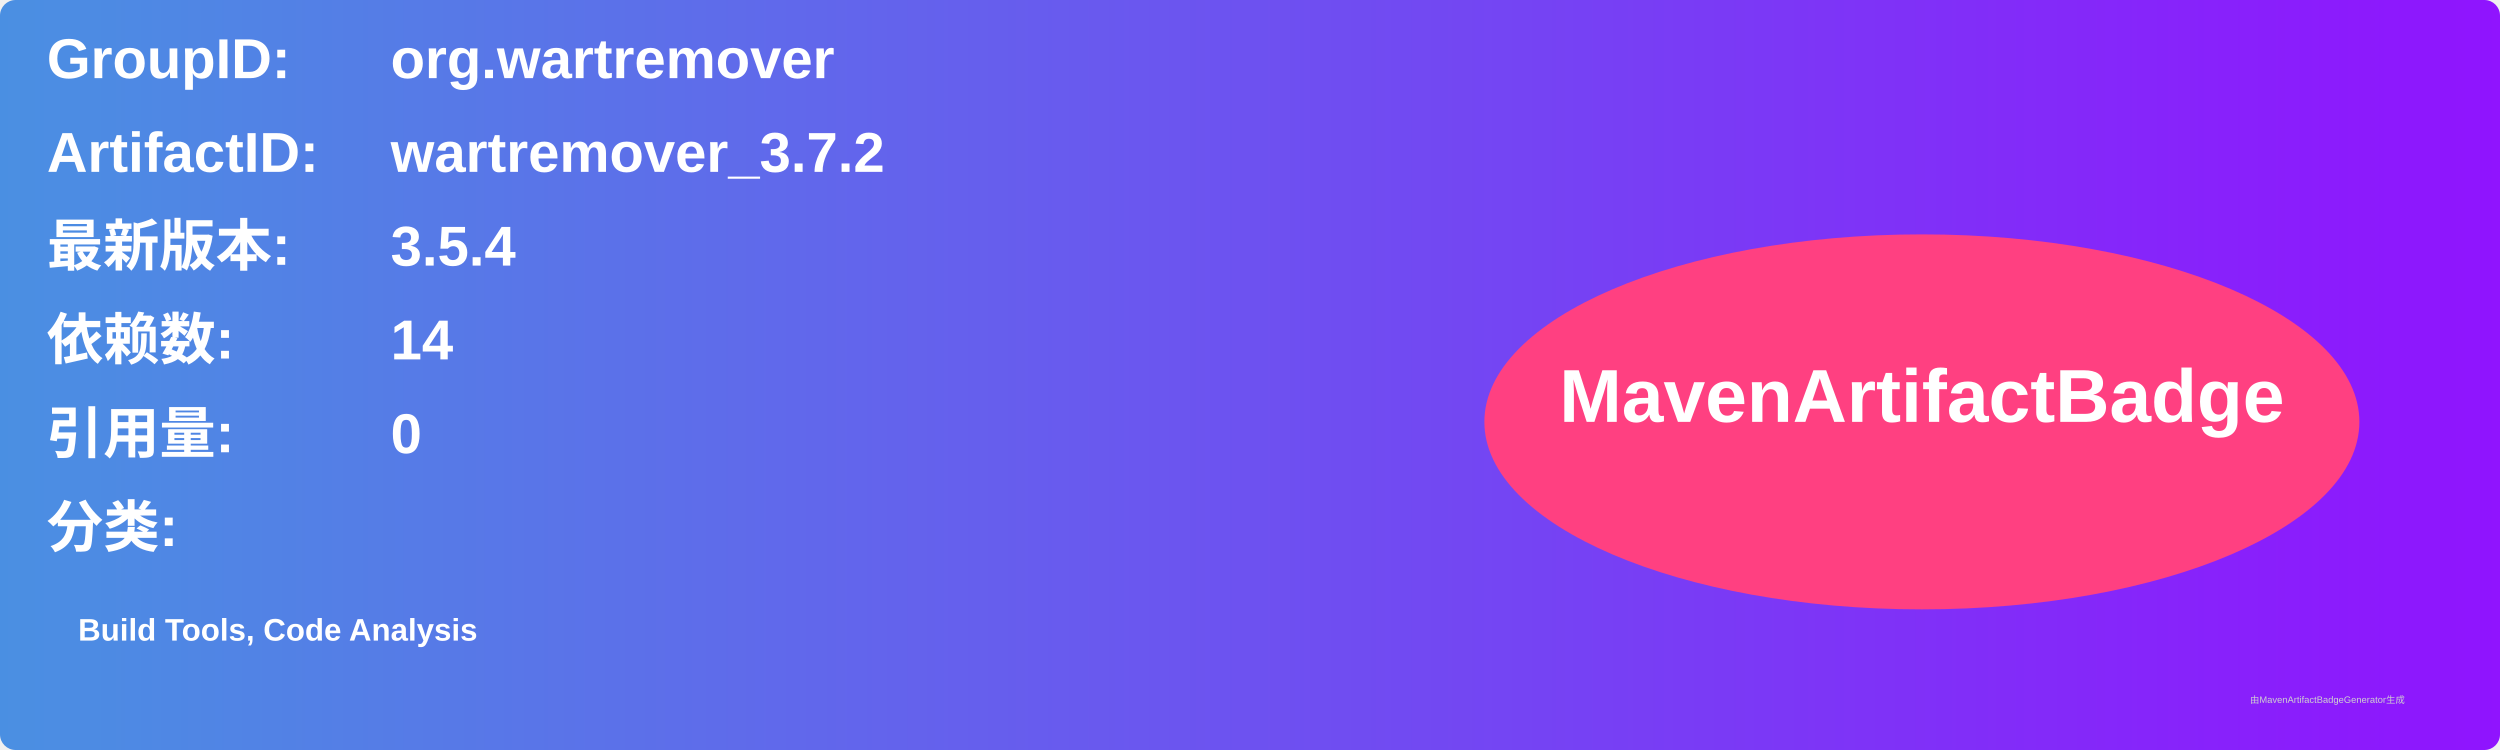
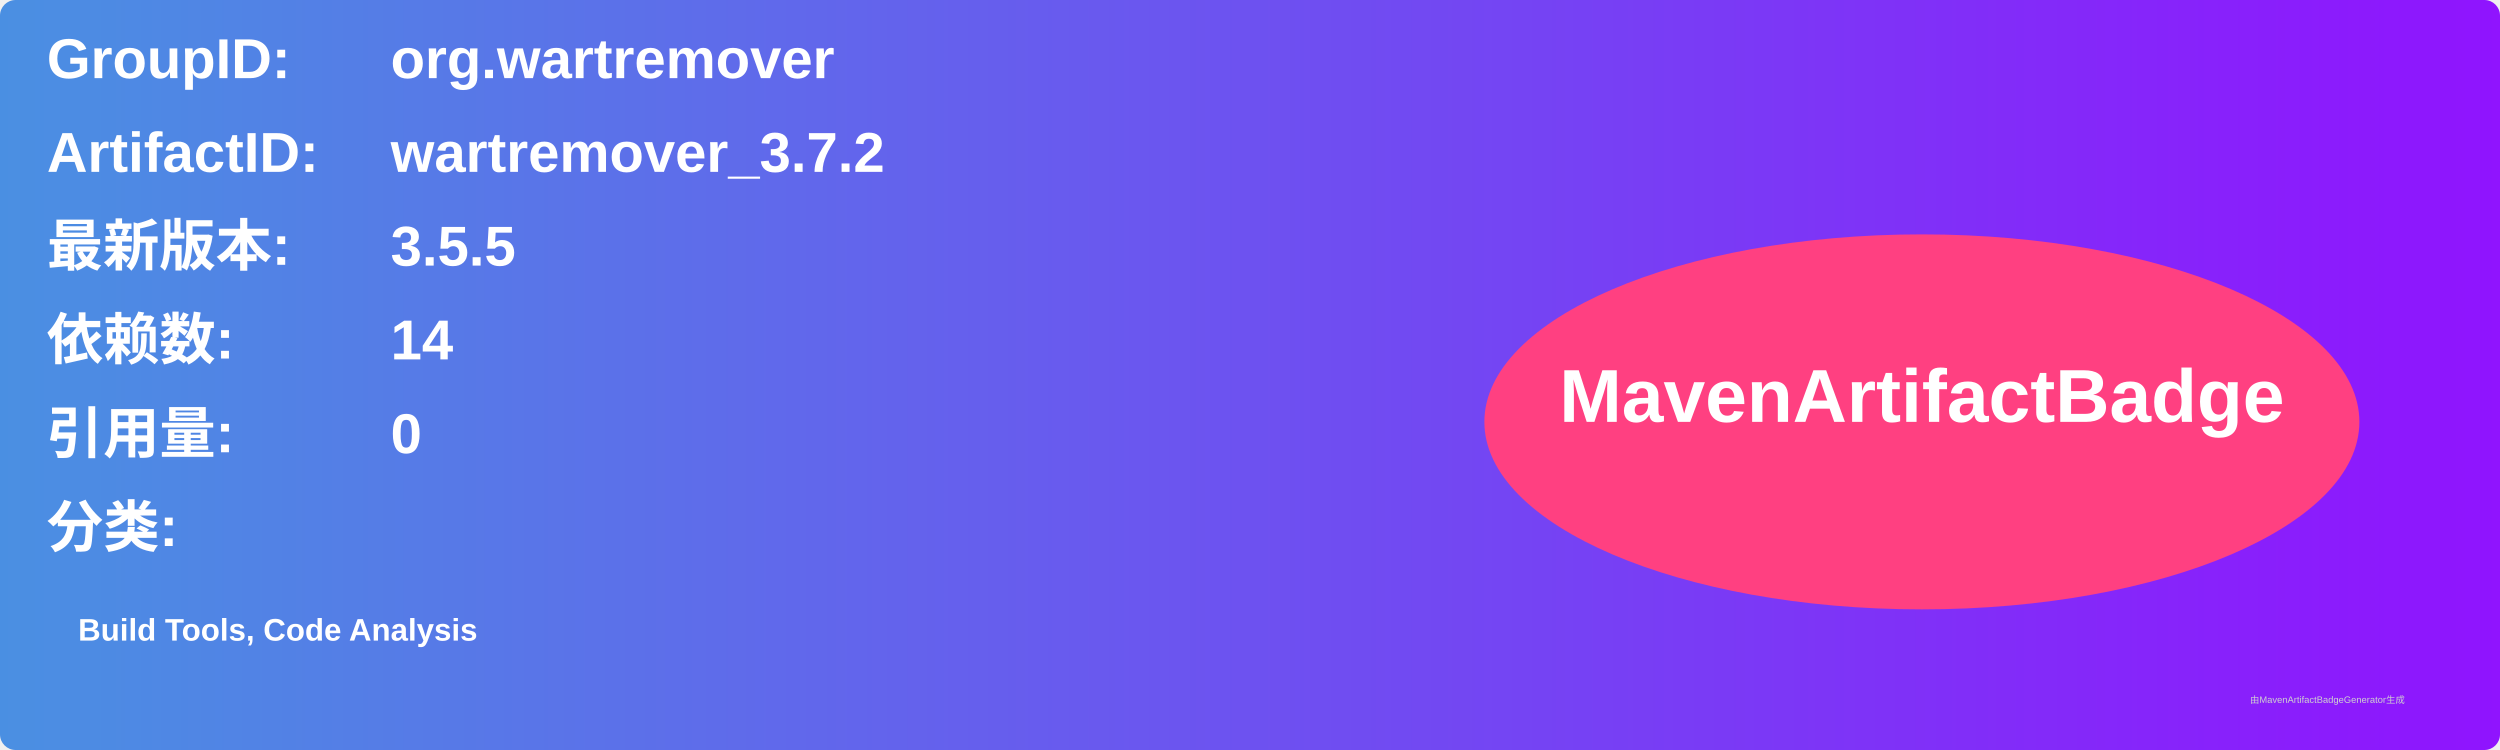
<svg xmlns="http://www.w3.org/2000/svg" width="800" height="240" viewBox="0 0 800 240">
  <linearGradient id="grad" x1="0%" y1="0%" x2="100%" y2="0%">
    <stop offset="0%" stop-color="#4a90e2" />
    <stop offset="100%" stop-color="#9013fe" />
  </linearGradient>
  <rect width="100%" height="100%" rx="5" ry="5" fill="url(#grad)" />
  <g transform="translate(15, 15)">
    <text x="0" y="10" font-family="Arial" font-size="18" fill="white" font-weight="bold" width="260">GroupID:</text>
    <text x="110" y="10" font-family="Arial" font-size="18" fill="white" font-weight="bold" width="460">org.wartremover</text>
    <text x="0" y="40" font-family="Arial" font-size="18" fill="white" font-weight="bold" width="260">ArtifactID:</text>
    <text x="110" y="40" font-family="Arial" font-size="18" fill="white" font-weight="bold" width="460">wartremover_3.7.2</text>
    <text x="0" y="70" font-family="Arial" font-size="18" fill="white" font-weight="bold">最新版本:</text>
    <text x="110" y="70" font-family="Arial" font-size="18" fill="white" font-weight="bold">
-       <tspan font-weight="bold">3.5.4</tspan>
+       <tspan font-weight="bold">3.5.5</tspan>
    </text>
    <text x="0" y="100" font-family="Arial" font-size="18" fill="white" font-weight="bold">依赖数: </text>
    <text x="110" y="100" font-family="Arial" font-size="18" fill="white">
      <tspan font-weight="bold">14</tspan>
    </text>
    <text x="0" y="130" font-family="Arial" font-size="18" fill="white" font-weight="bold">引用量: </text>
    <text x="110" y="130" font-family="Arial" font-size="18" fill="white">
      <tspan font-weight="bold">0</tspan>
    </text>
    <text x="0" y="160" font-family="Arial" font-size="18" fill="white" font-weight="bold">分类:</text>
    <text x="10" y="190" font-family="Arial" font-size="10" fill="white">
      <tspan font-weight="bold">Build Tools, Code Analysis</tspan>
    </text>
    <ellipse cx="600" cy="120" rx="140" ry="60" fill="#ff4081" />
    <text x="600" y="120" text-anchor="middle" font-family="Arial" font-size="24" fill="white" font-weight="bold">MavenArtifactBadge</text>
  </g>
  <text x="720" y="225" font-family="Arial" font-size="3" fill="#d0d0d0">由MavenArtifactBadgeGenerator生成</text>
</svg>
